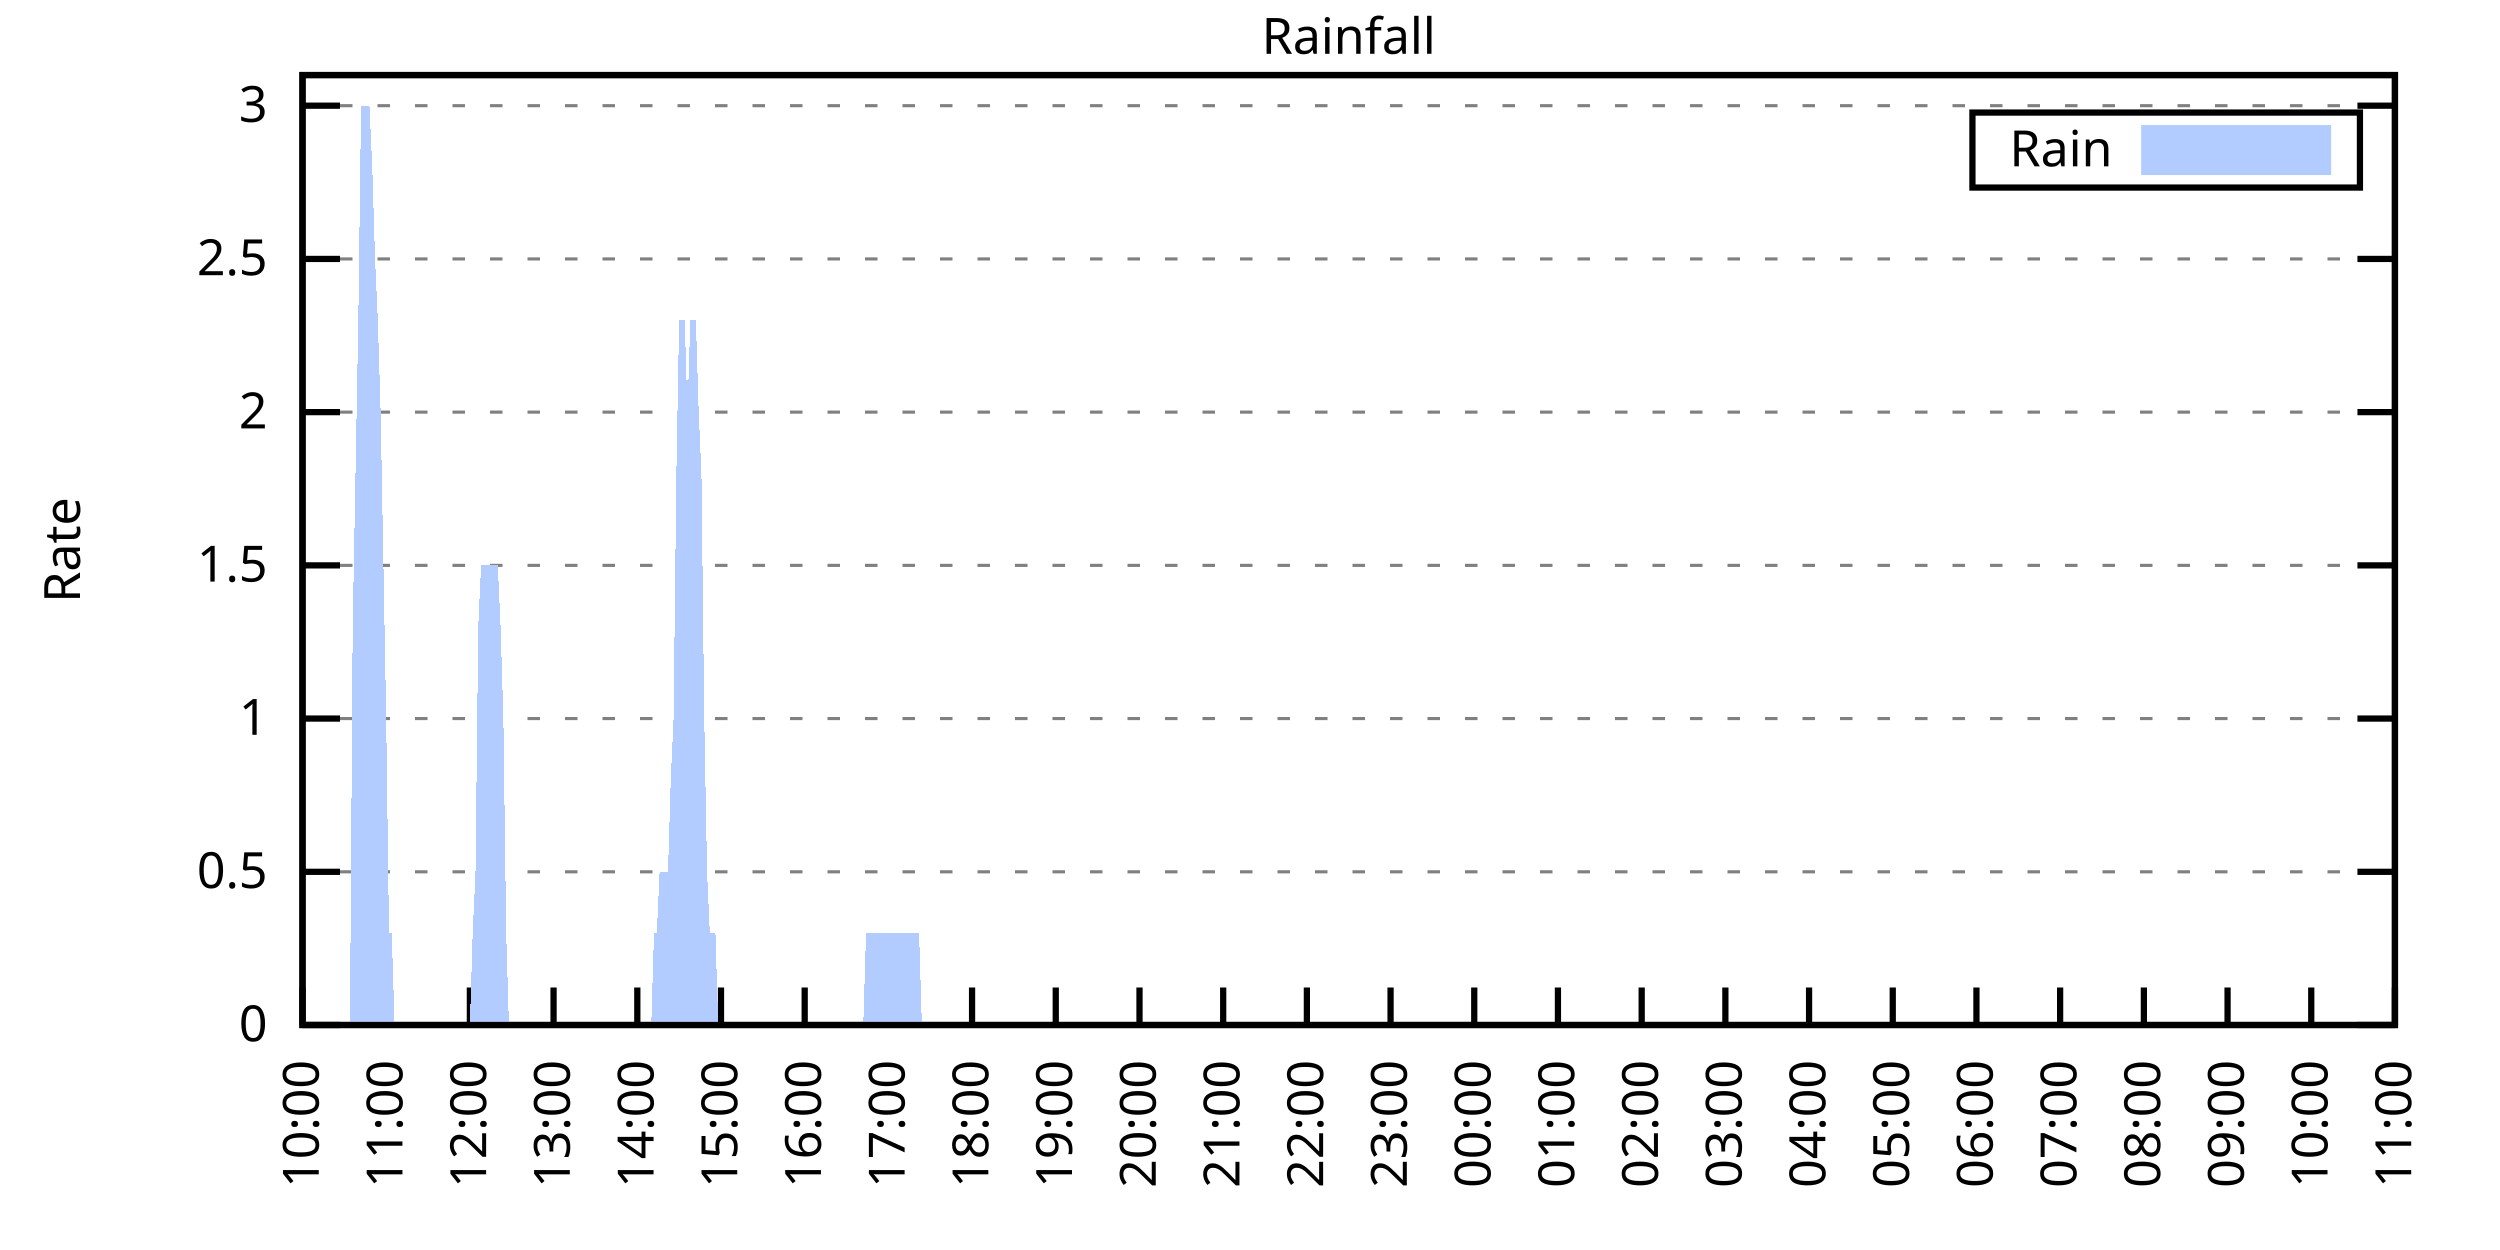
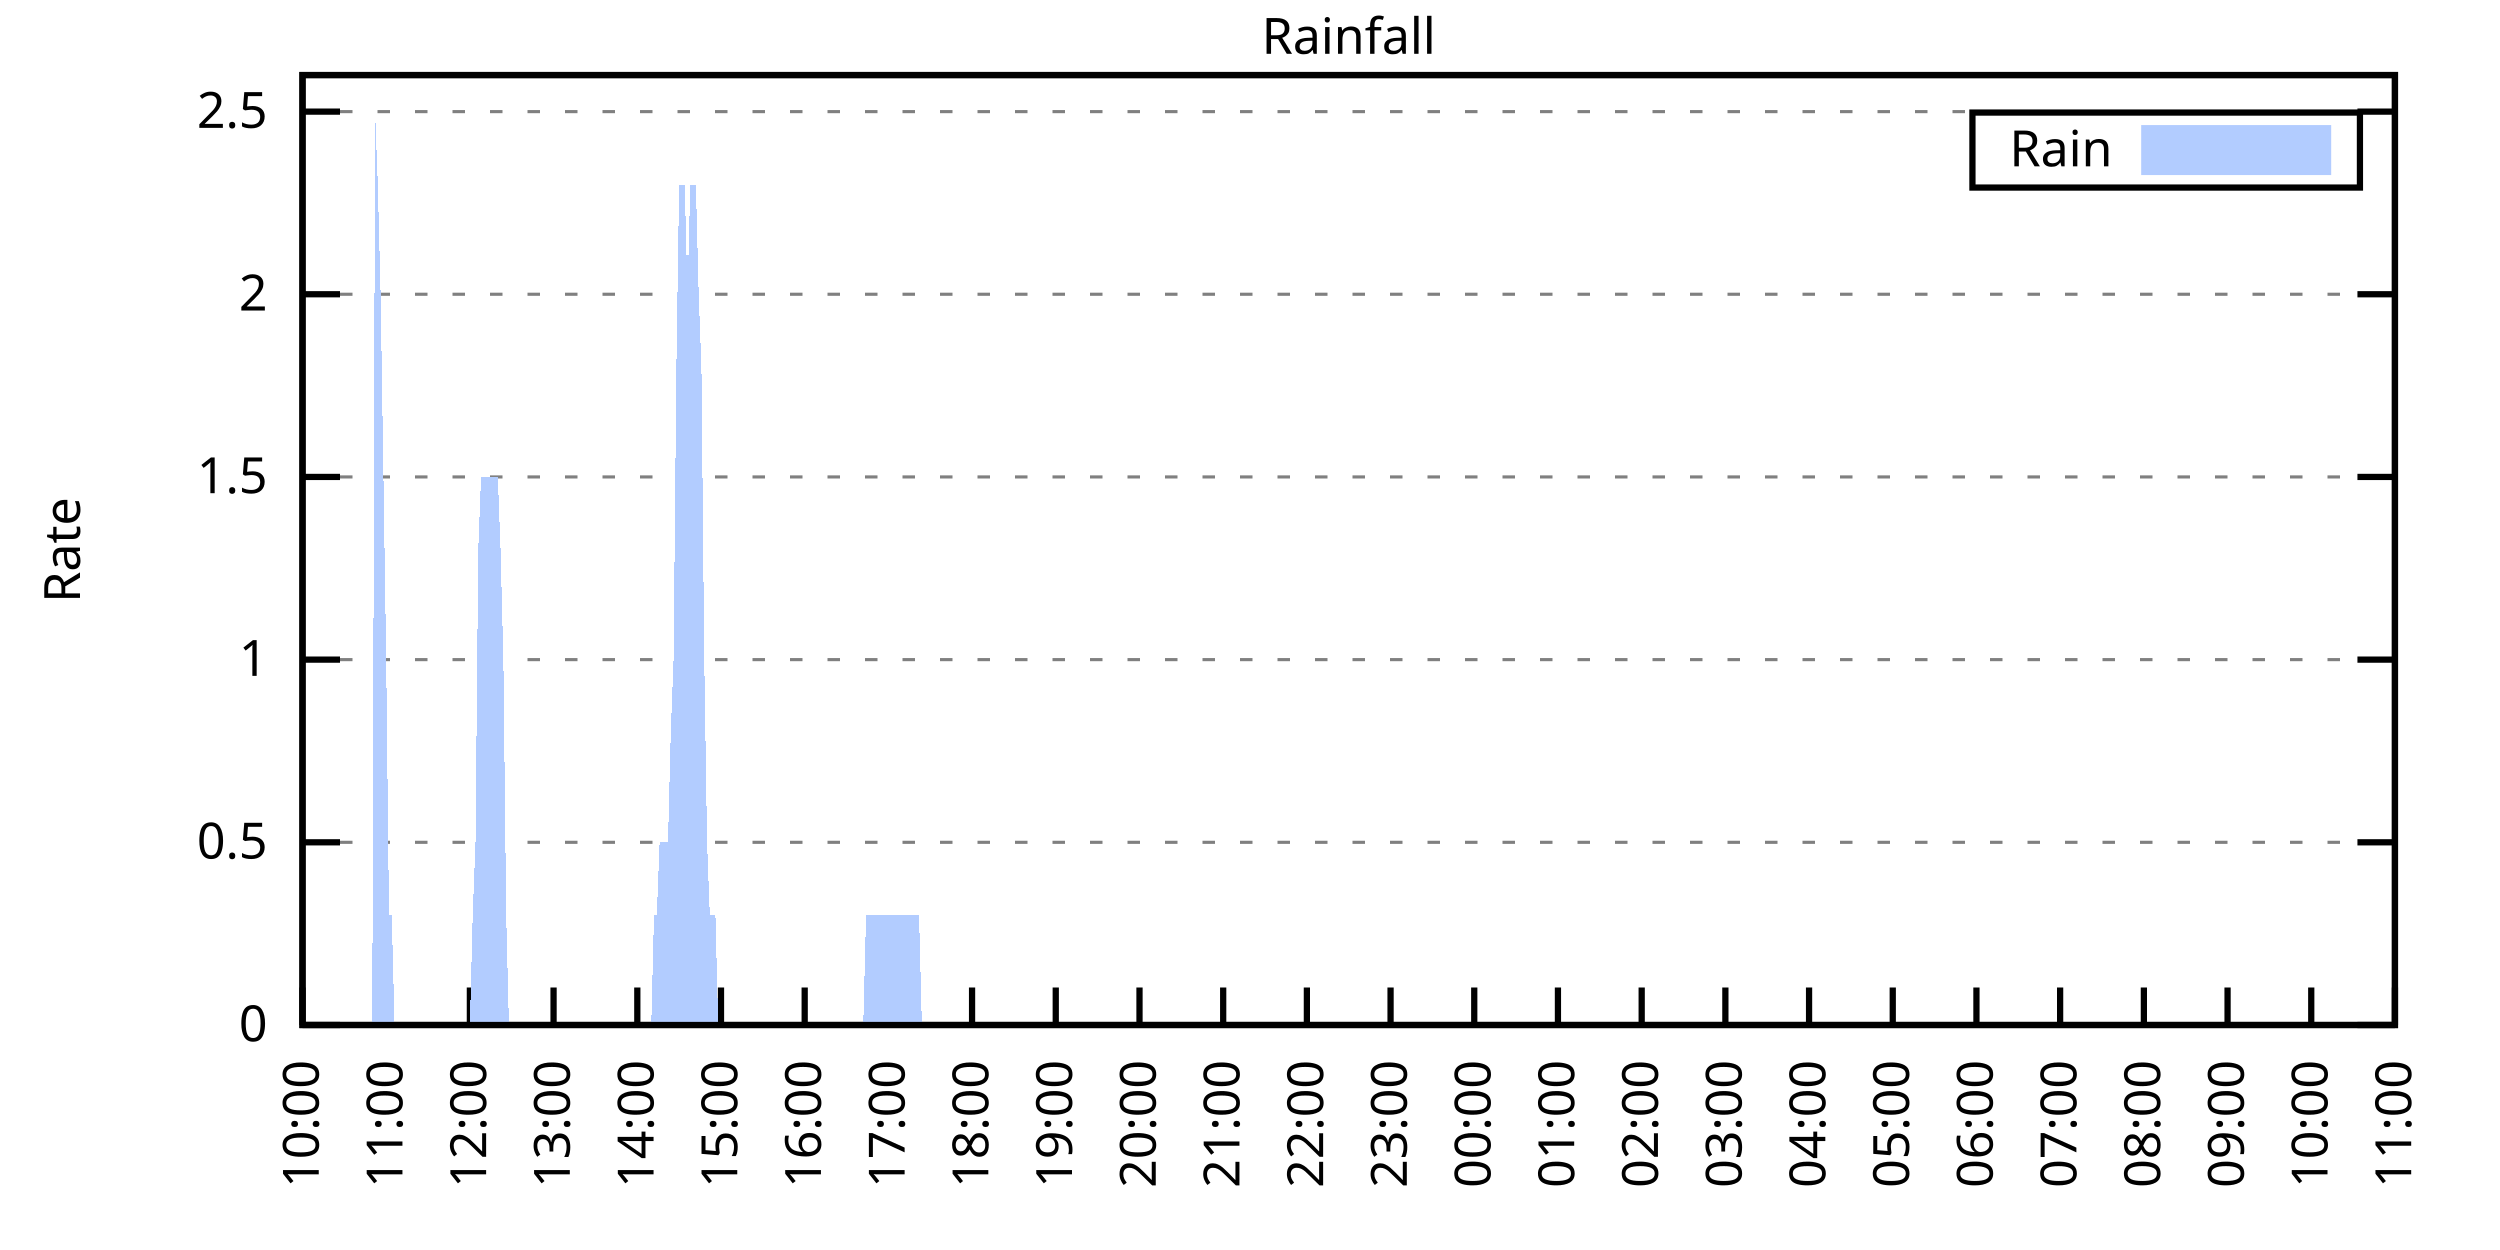
<svg xmlns="http://www.w3.org/2000/svg" xmlns:xlink="http://www.w3.org/1999/xlink" width="400" height="200" viewBox="0 0 400 200">
  <g id="gnuplot_canvas">
    <rect x="0" y="0" width="400" height="200" fill="none" />
    <defs>
      <circle id="gpDot" r="0.5" stroke-width="0.5" stroke="currentColor" />
      <path id="gpPt0" stroke-width="0.333" stroke="currentColor" d="M-1,0 h2 M0,-1 v2" />
      <path id="gpPt1" stroke-width="0.333" stroke="currentColor" d="M-1,-1 L1,1 M1,-1 L-1,1" />
      <path id="gpPt2" stroke-width="0.333" stroke="currentColor" d="M-1,0 L1,0 M0,-1 L0,1 M-1,-1 L1,1 M-1,1 L1,-1" />
      <rect id="gpPt3" stroke-width="0.333" stroke="currentColor" x="-1" y="-1" width="2" height="2" />
      <rect id="gpPt4" stroke-width="0.333" stroke="currentColor" fill="currentColor" x="-1" y="-1" width="2" height="2" />
      <circle id="gpPt5" stroke-width="0.333" stroke="currentColor" cx="0" cy="0" r="1" />
      <use xlink:href="#gpPt5" id="gpPt6" fill="currentColor" stroke="none" />
      <path id="gpPt7" stroke-width="0.333" stroke="currentColor" d="M0,-1.33 L-1.33,0.67 L1.33,0.67 z" />
      <use xlink:href="#gpPt7" id="gpPt8" fill="currentColor" stroke="none" />
      <use xlink:href="#gpPt7" id="gpPt9" stroke="currentColor" transform="rotate(180)" />
      <use xlink:href="#gpPt9" id="gpPt10" fill="currentColor" stroke="none" />
      <use xlink:href="#gpPt3" id="gpPt11" stroke="currentColor" transform="rotate(45)" />
      <use xlink:href="#gpPt11" id="gpPt12" fill="currentColor" stroke="none" />
      <path id="gpPt13" stroke-width="0.333" stroke="currentColor" d="M0,1.330 L1.265,0.411 L0.782,-1.067 L-0.782,-1.076 L-1.265,0.411 z" />
      <use xlink:href="#gpPt13" id="gpPt14" fill="currentColor" stroke="none" />
      <filter id="textbox" filterUnits="objectBoundingBox" x="0" y="0" height="1" width="1">
        <feFlood flood-color="white" flood-opacity="1" result="bgnd" />
        <feComposite in="SourceGraphic" in2="bgnd" operator="atop" />
      </filter>
      <filter id="greybox" filterUnits="objectBoundingBox" x="0" y="0" height="1" width="1">
        <feFlood flood-color="lightgrey" flood-opacity="1" result="grey" />
        <feComposite in="SourceGraphic" in2="grey" operator="atop" />
      </filter>
    </defs>
    <g fill="none" color="white" stroke="currentColor" stroke-width="1.00" stroke-linecap="butt" stroke-linejoin="miter">
</g>
    <g fill="none" color="black" stroke="currentColor" stroke-width="1.00" stroke-linecap="butt" stroke-linejoin="miter">
      <g stroke="none" shape-rendering="crispEdges">
        <polygon fill="rgb(255, 255, 255)" points="48.40,164.00 383.18,164.00 383.18,12.02 48.40,12.02 " />
      </g>
    </g>
    <g fill="none" color="black" stroke="currentColor" stroke-width="1.00" stroke-linecap="butt" stroke-linejoin="miter">
</g>
    <g fill="none" color="black" stroke="black" stroke-width="0.50" stroke-linecap="butt" stroke-linejoin="miter">
</g>
    <g fill="none" color="gray" stroke="currentColor" stroke-width="0.50" stroke-linecap="butt" stroke-linejoin="miter">
      <path stroke="gray" stroke-dasharray="2,4" class="gridline" d="M48.40,164.00 L383.19,164.00  " />
    </g>
    <g fill="none" color="gray" stroke="gray" stroke-width="1.00" stroke-linecap="butt" stroke-linejoin="miter">
</g>
    <g fill="none" color="black" stroke="currentColor" stroke-width="1.00" stroke-linecap="butt" stroke-linejoin="miter">
      <path stroke="black" d="M48.40,164.00 L54.40,164.00 M383.19,164.00 L377.19,164.00  " />
      <g transform="translate(42.80,166.60)" stroke="none" fill="black" font-family="Sans" font-size="8.00" text-anchor="end">
        <text>
          <tspan font-family="Sans"> 0</tspan>
        </text>
      </g>
    </g>
    <g fill="none" color="black" stroke="currentColor" stroke-width="1.00" stroke-linecap="butt" stroke-linejoin="miter">
</g>
    <g fill="none" color="black" stroke="black" stroke-width="0.50" stroke-linecap="butt" stroke-linejoin="miter">
</g>
    <g fill="none" color="gray" stroke="currentColor" stroke-width="0.50" stroke-linecap="butt" stroke-linejoin="miter">
-       <path stroke="gray" stroke-dasharray="2,4" class="gridline" d="M48.40,139.49 L383.19,139.49  " />
-     </g>
-     <g fill="none" color="gray" stroke="gray" stroke-width="1.00" stroke-linecap="butt" stroke-linejoin="miter">
- </g>
-     <g fill="none" color="black" stroke="currentColor" stroke-width="1.00" stroke-linecap="butt" stroke-linejoin="miter">
-       <path stroke="black" d="M48.40,139.49 L54.40,139.49 M383.19,139.49 L377.19,139.49  " />
-       <g transform="translate(42.80,142.09)" stroke="none" fill="black" font-family="Sans" font-size="8.00" text-anchor="end">
+       <path stroke="gray" stroke-dasharray="2,4" class="gridline" d="M48.40,134.77 L383.19,134.77  " />
+     </g>
+     <g fill="none" color="gray" stroke="gray" stroke-width="1.00" stroke-linecap="butt" stroke-linejoin="miter">
+ </g>
+     <g fill="none" color="black" stroke="currentColor" stroke-width="1.00" stroke-linecap="butt" stroke-linejoin="miter">
+       <path stroke="black" d="M48.40,134.77 L54.40,134.77 M383.19,134.77 L377.19,134.77  " />
+       <g transform="translate(42.80,137.37)" stroke="none" fill="black" font-family="Sans" font-size="8.00" text-anchor="end">
        <text>
          <tspan font-family="Sans"> 0.5</tspan>
        </text>
      </g>
    </g>
    <g fill="none" color="black" stroke="currentColor" stroke-width="1.00" stroke-linecap="butt" stroke-linejoin="miter">
</g>
    <g fill="none" color="black" stroke="black" stroke-width="0.50" stroke-linecap="butt" stroke-linejoin="miter">
</g>
    <g fill="none" color="gray" stroke="currentColor" stroke-width="0.50" stroke-linecap="butt" stroke-linejoin="miter">
-       <path stroke="gray" stroke-dasharray="2,4" class="gridline" d="M48.40,114.97 L383.19,114.97  " />
-     </g>
-     <g fill="none" color="gray" stroke="gray" stroke-width="1.00" stroke-linecap="butt" stroke-linejoin="miter">
- </g>
-     <g fill="none" color="black" stroke="currentColor" stroke-width="1.00" stroke-linecap="butt" stroke-linejoin="miter">
-       <path stroke="black" d="M48.40,114.97 L54.40,114.97 M383.19,114.97 L377.19,114.97  " />
-       <g transform="translate(42.80,117.57)" stroke="none" fill="black" font-family="Sans" font-size="8.00" text-anchor="end">
+       <path stroke="gray" stroke-dasharray="2,4" class="gridline" d="M48.40,105.54 L383.19,105.54  " />
+     </g>
+     <g fill="none" color="gray" stroke="gray" stroke-width="1.00" stroke-linecap="butt" stroke-linejoin="miter">
+ </g>
+     <g fill="none" color="black" stroke="currentColor" stroke-width="1.00" stroke-linecap="butt" stroke-linejoin="miter">
+       <path stroke="black" d="M48.40,105.54 L54.40,105.54 M383.19,105.54 L377.19,105.54  " />
+       <g transform="translate(42.80,108.14)" stroke="none" fill="black" font-family="Sans" font-size="8.00" text-anchor="end">
        <text>
          <tspan font-family="Sans"> 1</tspan>
        </text>
      </g>
    </g>
    <g fill="none" color="black" stroke="currentColor" stroke-width="1.00" stroke-linecap="butt" stroke-linejoin="miter">
</g>
    <g fill="none" color="black" stroke="black" stroke-width="0.50" stroke-linecap="butt" stroke-linejoin="miter">
</g>
    <g fill="none" color="gray" stroke="currentColor" stroke-width="0.50" stroke-linecap="butt" stroke-linejoin="miter">
-       <path stroke="gray" stroke-dasharray="2,4" class="gridline" d="M48.40,90.46 L383.19,90.46  " />
-     </g>
-     <g fill="none" color="gray" stroke="gray" stroke-width="1.00" stroke-linecap="butt" stroke-linejoin="miter">
- </g>
-     <g fill="none" color="black" stroke="currentColor" stroke-width="1.00" stroke-linecap="butt" stroke-linejoin="miter">
-       <path stroke="black" d="M48.40,90.46 L54.40,90.46 M383.19,90.46 L377.19,90.46  " />
-       <g transform="translate(42.80,93.06)" stroke="none" fill="black" font-family="Sans" font-size="8.00" text-anchor="end">
+       <path stroke="gray" stroke-dasharray="2,4" class="gridline" d="M48.40,76.31 L383.19,76.31  " />
+     </g>
+     <g fill="none" color="gray" stroke="gray" stroke-width="1.00" stroke-linecap="butt" stroke-linejoin="miter">
+ </g>
+     <g fill="none" color="black" stroke="currentColor" stroke-width="1.00" stroke-linecap="butt" stroke-linejoin="miter">
+       <path stroke="black" d="M48.40,76.31 L54.40,76.31 M383.19,76.31 L377.19,76.31  " />
+       <g transform="translate(42.80,78.91)" stroke="none" fill="black" font-family="Sans" font-size="8.00" text-anchor="end">
        <text>
          <tspan font-family="Sans"> 1.5</tspan>
        </text>
      </g>
    </g>
    <g fill="none" color="black" stroke="currentColor" stroke-width="1.00" stroke-linecap="butt" stroke-linejoin="miter">
</g>
    <g fill="none" color="black" stroke="black" stroke-width="0.50" stroke-linecap="butt" stroke-linejoin="miter">
</g>
    <g fill="none" color="gray" stroke="currentColor" stroke-width="0.50" stroke-linecap="butt" stroke-linejoin="miter">
-       <path stroke="gray" stroke-dasharray="2,4" class="gridline" d="M48.40,65.94 L383.19,65.94  " />
-     </g>
-     <g fill="none" color="gray" stroke="gray" stroke-width="1.00" stroke-linecap="butt" stroke-linejoin="miter">
- </g>
-     <g fill="none" color="black" stroke="currentColor" stroke-width="1.00" stroke-linecap="butt" stroke-linejoin="miter">
-       <path stroke="black" d="M48.40,65.94 L54.40,65.94 M383.19,65.94 L377.19,65.94  " />
-       <g transform="translate(42.80,68.54)" stroke="none" fill="black" font-family="Sans" font-size="8.00" text-anchor="end">
+       <path stroke="gray" stroke-dasharray="2,4" class="gridline" d="M48.40,47.08 L383.19,47.08  " />
+     </g>
+     <g fill="none" color="gray" stroke="gray" stroke-width="1.00" stroke-linecap="butt" stroke-linejoin="miter">
+ </g>
+     <g fill="none" color="black" stroke="currentColor" stroke-width="1.00" stroke-linecap="butt" stroke-linejoin="miter">
+       <path stroke="black" d="M48.40,47.08 L54.40,47.08 M383.19,47.08 L377.19,47.08  " />
+       <g transform="translate(42.80,49.68)" stroke="none" fill="black" font-family="Sans" font-size="8.00" text-anchor="end">
        <text>
          <tspan font-family="Sans"> 2</tspan>
        </text>
      </g>
    </g>
    <g fill="none" color="black" stroke="currentColor" stroke-width="1.00" stroke-linecap="butt" stroke-linejoin="miter">
</g>
    <g fill="none" color="black" stroke="black" stroke-width="0.50" stroke-linecap="butt" stroke-linejoin="miter">
</g>
    <g fill="none" color="gray" stroke="currentColor" stroke-width="0.50" stroke-linecap="butt" stroke-linejoin="miter">
-       <path stroke="gray" stroke-dasharray="2,4" class="gridline" d="M48.40,41.43 L383.19,41.43  " />
-     </g>
-     <g fill="none" color="gray" stroke="gray" stroke-width="1.00" stroke-linecap="butt" stroke-linejoin="miter">
- </g>
-     <g fill="none" color="black" stroke="currentColor" stroke-width="1.00" stroke-linecap="butt" stroke-linejoin="miter">
-       <path stroke="black" d="M48.40,41.43 L54.40,41.43 M383.19,41.43 L377.19,41.43  " />
-       <g transform="translate(42.80,44.03)" stroke="none" fill="black" font-family="Sans" font-size="8.00" text-anchor="end">
+       <path stroke="gray" stroke-dasharray="2,4" class="gridline" d="M48.40,17.86 L383.19,17.86  " />
+     </g>
+     <g fill="none" color="gray" stroke="gray" stroke-width="1.00" stroke-linecap="butt" stroke-linejoin="miter">
+ </g>
+     <g fill="none" color="black" stroke="currentColor" stroke-width="1.00" stroke-linecap="butt" stroke-linejoin="miter">
+       <path stroke="black" d="M48.40,17.86 L54.40,17.86 M383.19,17.86 L377.19,17.86  " />
+       <g transform="translate(42.80,20.46)" stroke="none" fill="black" font-family="Sans" font-size="8.00" text-anchor="end">
        <text>
          <tspan font-family="Sans"> 2.5</tspan>
-         </text>
-       </g>
-     </g>
-     <g fill="none" color="black" stroke="currentColor" stroke-width="1.00" stroke-linecap="butt" stroke-linejoin="miter">
- </g>
-     <g fill="none" color="black" stroke="black" stroke-width="0.50" stroke-linecap="butt" stroke-linejoin="miter">
- </g>
-     <g fill="none" color="gray" stroke="currentColor" stroke-width="0.50" stroke-linecap="butt" stroke-linejoin="miter">
-       <path stroke="gray" stroke-dasharray="2,4" class="gridline" d="M48.40,16.91 L383.19,16.91  " />
-     </g>
-     <g fill="none" color="gray" stroke="gray" stroke-width="1.00" stroke-linecap="butt" stroke-linejoin="miter">
- </g>
-     <g fill="none" color="black" stroke="currentColor" stroke-width="1.00" stroke-linecap="butt" stroke-linejoin="miter">
-       <path stroke="black" d="M48.40,16.91 L54.40,16.91 M383.19,16.91 L377.19,16.91  " />
-       <g transform="translate(42.80,19.51)" stroke="none" fill="black" font-family="Sans" font-size="8.00" text-anchor="end">
-         <text>
-           <tspan font-family="Sans"> 3</tspan>
        </text>
      </g>
    </g>
    <g fill="none" color="black" stroke="currentColor" stroke-width="1.00" stroke-linecap="butt" stroke-linejoin="miter">
      <path stroke="black" d="M48.40,164.00 L48.40,158.00  " />
      <g transform="translate(51.00,169.60) rotate(270.00)" stroke="none" fill="black" font-family="Sans" font-size="8.00" text-anchor="end">
        <text>
          <tspan font-family="Sans">10:00</tspan>
        </text>
      </g>
    </g>
    <g fill="none" color="black" stroke="currentColor" stroke-width="1.00" stroke-linecap="butt" stroke-linejoin="miter">
      <path stroke="black" d="M61.79,164.00 L61.79,158.00  " />
      <g transform="translate(64.39,169.60) rotate(270.00)" stroke="none" fill="black" font-family="Sans" font-size="8.00" text-anchor="end">
        <text>
          <tspan font-family="Sans">11:00</tspan>
        </text>
      </g>
    </g>
    <g fill="none" color="black" stroke="currentColor" stroke-width="1.00" stroke-linecap="butt" stroke-linejoin="miter">
      <path stroke="black" d="M75.18,164.00 L75.18,158.00  " />
      <g transform="translate(77.78,169.60) rotate(270.00)" stroke="none" fill="black" font-family="Sans" font-size="8.00" text-anchor="end">
        <text>
          <tspan font-family="Sans">12:00</tspan>
        </text>
      </g>
    </g>
    <g fill="none" color="black" stroke="currentColor" stroke-width="1.00" stroke-linecap="butt" stroke-linejoin="miter">
      <path stroke="black" d="M88.57,164.00 L88.57,158.00  " />
      <g transform="translate(91.17,169.60) rotate(270.00)" stroke="none" fill="black" font-family="Sans" font-size="8.00" text-anchor="end">
        <text>
          <tspan font-family="Sans">13:00</tspan>
        </text>
      </g>
    </g>
    <g fill="none" color="black" stroke="currentColor" stroke-width="1.00" stroke-linecap="butt" stroke-linejoin="miter">
      <path stroke="black" d="M101.97,164.00 L101.97,158.00  " />
      <g transform="translate(104.57,169.60) rotate(270.00)" stroke="none" fill="black" font-family="Sans" font-size="8.00" text-anchor="end">
        <text>
          <tspan font-family="Sans">14:00</tspan>
        </text>
      </g>
    </g>
    <g fill="none" color="black" stroke="currentColor" stroke-width="1.00" stroke-linecap="butt" stroke-linejoin="miter">
      <path stroke="black" d="M115.36,164.00 L115.36,158.00  " />
      <g transform="translate(117.96,169.60) rotate(270.00)" stroke="none" fill="black" font-family="Sans" font-size="8.00" text-anchor="end">
        <text>
          <tspan font-family="Sans">15:00</tspan>
        </text>
      </g>
    </g>
    <g fill="none" color="black" stroke="currentColor" stroke-width="1.00" stroke-linecap="butt" stroke-linejoin="miter">
      <path stroke="black" d="M128.75,164.00 L128.75,158.00  " />
      <g transform="translate(131.35,169.60) rotate(270.00)" stroke="none" fill="black" font-family="Sans" font-size="8.00" text-anchor="end">
        <text>
          <tspan font-family="Sans">16:00</tspan>
        </text>
      </g>
    </g>
    <g fill="none" color="black" stroke="currentColor" stroke-width="1.00" stroke-linecap="butt" stroke-linejoin="miter">
      <path stroke="black" d="M142.14,164.00 L142.14,158.00  " />
      <g transform="translate(144.74,169.60) rotate(270.00)" stroke="none" fill="black" font-family="Sans" font-size="8.00" text-anchor="end">
        <text>
          <tspan font-family="Sans">17:00</tspan>
        </text>
      </g>
    </g>
    <g fill="none" color="black" stroke="currentColor" stroke-width="1.00" stroke-linecap="butt" stroke-linejoin="miter">
      <path stroke="black" d="M155.53,164.00 L155.53,158.00  " />
      <g transform="translate(158.13,169.60) rotate(270.00)" stroke="none" fill="black" font-family="Sans" font-size="8.00" text-anchor="end">
        <text>
          <tspan font-family="Sans">18:00</tspan>
        </text>
      </g>
    </g>
    <g fill="none" color="black" stroke="currentColor" stroke-width="1.00" stroke-linecap="butt" stroke-linejoin="miter">
      <path stroke="black" d="M168.92,164.00 L168.92,158.00  " />
      <g transform="translate(171.52,169.60) rotate(270.00)" stroke="none" fill="black" font-family="Sans" font-size="8.00" text-anchor="end">
        <text>
          <tspan font-family="Sans">19:00</tspan>
        </text>
      </g>
    </g>
    <g fill="none" color="black" stroke="currentColor" stroke-width="1.00" stroke-linecap="butt" stroke-linejoin="miter">
      <path stroke="black" d="M182.32,164.00 L182.32,158.00  " />
      <g transform="translate(184.92,169.60) rotate(270.00)" stroke="none" fill="black" font-family="Sans" font-size="8.00" text-anchor="end">
        <text>
          <tspan font-family="Sans">20:00</tspan>
        </text>
      </g>
    </g>
    <g fill="none" color="black" stroke="currentColor" stroke-width="1.00" stroke-linecap="butt" stroke-linejoin="miter">
      <path stroke="black" d="M195.71,164.00 L195.71,158.00  " />
      <g transform="translate(198.31,169.60) rotate(270.00)" stroke="none" fill="black" font-family="Sans" font-size="8.00" text-anchor="end">
        <text>
          <tspan font-family="Sans">21:00</tspan>
        </text>
      </g>
    </g>
    <g fill="none" color="black" stroke="currentColor" stroke-width="1.00" stroke-linecap="butt" stroke-linejoin="miter">
      <path stroke="black" d="M209.10,164.00 L209.10,158.00  " />
      <g transform="translate(211.70,169.60) rotate(270.00)" stroke="none" fill="black" font-family="Sans" font-size="8.00" text-anchor="end">
        <text>
          <tspan font-family="Sans">22:00</tspan>
        </text>
      </g>
    </g>
    <g fill="none" color="black" stroke="currentColor" stroke-width="1.00" stroke-linecap="butt" stroke-linejoin="miter">
      <path stroke="black" d="M222.49,164.00 L222.49,158.00  " />
      <g transform="translate(225.09,169.60) rotate(270.00)" stroke="none" fill="black" font-family="Sans" font-size="8.00" text-anchor="end">
        <text>
          <tspan font-family="Sans">23:00</tspan>
        </text>
      </g>
    </g>
    <g fill="none" color="black" stroke="currentColor" stroke-width="1.00" stroke-linecap="butt" stroke-linejoin="miter">
      <path stroke="black" d="M235.88,164.00 L235.88,158.00  " />
      <g transform="translate(238.48,169.60) rotate(270.00)" stroke="none" fill="black" font-family="Sans" font-size="8.00" text-anchor="end">
        <text>
          <tspan font-family="Sans">00:00</tspan>
        </text>
      </g>
    </g>
    <g fill="none" color="black" stroke="currentColor" stroke-width="1.00" stroke-linecap="butt" stroke-linejoin="miter">
      <path stroke="black" d="M249.27,164.00 L249.27,158.00  " />
      <g transform="translate(251.87,169.60) rotate(270.00)" stroke="none" fill="black" font-family="Sans" font-size="8.00" text-anchor="end">
        <text>
          <tspan font-family="Sans">01:00</tspan>
        </text>
      </g>
    </g>
    <g fill="none" color="black" stroke="currentColor" stroke-width="1.00" stroke-linecap="butt" stroke-linejoin="miter">
      <path stroke="black" d="M262.67,164.00 L262.67,158.00  " />
      <g transform="translate(265.27,169.60) rotate(270.00)" stroke="none" fill="black" font-family="Sans" font-size="8.00" text-anchor="end">
        <text>
          <tspan font-family="Sans">02:00</tspan>
        </text>
      </g>
    </g>
    <g fill="none" color="black" stroke="currentColor" stroke-width="1.00" stroke-linecap="butt" stroke-linejoin="miter">
      <path stroke="black" d="M276.06,164.00 L276.06,158.00  " />
      <g transform="translate(278.66,169.60) rotate(270.00)" stroke="none" fill="black" font-family="Sans" font-size="8.00" text-anchor="end">
        <text>
          <tspan font-family="Sans">03:00</tspan>
        </text>
      </g>
    </g>
    <g fill="none" color="black" stroke="currentColor" stroke-width="1.00" stroke-linecap="butt" stroke-linejoin="miter">
      <path stroke="black" d="M289.45,164.00 L289.45,158.00  " />
      <g transform="translate(292.05,169.60) rotate(270.00)" stroke="none" fill="black" font-family="Sans" font-size="8.00" text-anchor="end">
        <text>
          <tspan font-family="Sans">04:00</tspan>
        </text>
      </g>
    </g>
    <g fill="none" color="black" stroke="currentColor" stroke-width="1.00" stroke-linecap="butt" stroke-linejoin="miter">
      <path stroke="black" d="M302.84,164.00 L302.84,158.00  " />
      <g transform="translate(305.44,169.60) rotate(270.00)" stroke="none" fill="black" font-family="Sans" font-size="8.00" text-anchor="end">
        <text>
          <tspan font-family="Sans">05:00</tspan>
        </text>
      </g>
    </g>
    <g fill="none" color="black" stroke="currentColor" stroke-width="1.00" stroke-linecap="butt" stroke-linejoin="miter">
      <path stroke="black" d="M316.23,164.00 L316.23,158.00  " />
      <g transform="translate(318.83,169.60) rotate(270.00)" stroke="none" fill="black" font-family="Sans" font-size="8.00" text-anchor="end">
        <text>
          <tspan font-family="Sans">06:00</tspan>
        </text>
      </g>
    </g>
    <g fill="none" color="black" stroke="currentColor" stroke-width="1.00" stroke-linecap="butt" stroke-linejoin="miter">
      <path stroke="black" d="M329.62,164.00 L329.62,158.00  " />
      <g transform="translate(332.22,169.60) rotate(270.00)" stroke="none" fill="black" font-family="Sans" font-size="8.00" text-anchor="end">
        <text>
          <tspan font-family="Sans">07:00</tspan>
        </text>
      </g>
    </g>
    <g fill="none" color="black" stroke="currentColor" stroke-width="1.00" stroke-linecap="butt" stroke-linejoin="miter">
      <path stroke="black" d="M343.02,164.00 L343.02,158.00  " />
      <g transform="translate(345.62,169.60) rotate(270.00)" stroke="none" fill="black" font-family="Sans" font-size="8.00" text-anchor="end">
        <text>
          <tspan font-family="Sans">08:00</tspan>
        </text>
      </g>
    </g>
    <g fill="none" color="black" stroke="currentColor" stroke-width="1.00" stroke-linecap="butt" stroke-linejoin="miter">
      <path stroke="black" d="M356.41,164.00 L356.41,158.00  " />
      <g transform="translate(359.01,169.60) rotate(270.00)" stroke="none" fill="black" font-family="Sans" font-size="8.00" text-anchor="end">
        <text>
          <tspan font-family="Sans">09:00</tspan>
        </text>
      </g>
    </g>
    <g fill="none" color="black" stroke="currentColor" stroke-width="1.00" stroke-linecap="butt" stroke-linejoin="miter">
      <path stroke="black" d="M369.80,164.00 L369.80,158.00  " />
      <g transform="translate(372.40,169.60) rotate(270.00)" stroke="none" fill="black" font-family="Sans" font-size="8.00" text-anchor="end">
        <text>
          <tspan font-family="Sans">10:00</tspan>
        </text>
      </g>
    </g>
    <g fill="none" color="black" stroke="currentColor" stroke-width="1.00" stroke-linecap="butt" stroke-linejoin="miter">
      <path stroke="black" d="M383.19,164.00 L383.19,158.00  " />
      <g transform="translate(385.79,169.60) rotate(270.00)" stroke="none" fill="black" font-family="Sans" font-size="8.00" text-anchor="end">
        <text>
          <tspan font-family="Sans">11:00</tspan>
        </text>
      </g>
    </g>
    <g fill="none" color="black" stroke="currentColor" stroke-width="1.00" stroke-linecap="butt" stroke-linejoin="miter">
</g>
    <g fill="none" color="black" stroke="currentColor" stroke-width="1.00" stroke-linecap="butt" stroke-linejoin="miter">
      <path stroke="black" d="M48.40,12.01 L48.40,164.00 L383.19,164.00 L383.19,12.01 L48.40,12.01 Z  " />
    </g>
    <g fill="none" color="black" stroke="currentColor" stroke-width="1.00" stroke-linecap="butt" stroke-linejoin="miter">
</g>
    <g fill="none" color="black" stroke="currentColor" stroke-width="1.00" stroke-linecap="butt" stroke-linejoin="miter">
      <path stroke="black" d="M315.59,30.01 L315.59,18.01 L377.59,18.01 L377.59,30.01 L315.59,30.01 Z  " />
    </g>
    <g id="Rainfall_plot_1">
      <g fill="none" color="white" stroke="black" stroke-width="2.00" stroke-linecap="butt" stroke-linejoin="miter">
</g>
      <g fill="none" color="black" stroke="currentColor" stroke-width="2.00" stroke-linecap="butt" stroke-linejoin="miter">
        <g transform="translate(337.99,26.61)" stroke="none" fill="black" font-family="Sans" font-size="8.00" text-anchor="end">
          <text>
            <tspan font-family="Sans">Rain</tspan>
          </text>
        </g>
      </g>
      <g fill="none" color="black" stroke="currentColor" stroke-width="2.00" stroke-linecap="butt" stroke-linejoin="miter">
        <g stroke="none" shape-rendering="crispEdges">
          <polygon fill="rgb(178, 204, 255)" points="343.59,27.01 371.99,27.01 371.99,21.01 343.59,21.01 " />
        </g>
        <path stroke="rgb(178, 204, 255)" d="M343.59,27.01 L371.99,27.01 L371.99,21.01 L343.59,21.01 L343.59,27.01 Z  " />
      </g>
      <g fill="none" color="black" stroke="currentColor" stroke-width="2.00" stroke-linecap="butt" stroke-linejoin="miter">
        <g stroke="none" shape-rendering="crispEdges">
-           <polygon fill="rgb(178, 204, 255)" points="51.97,164.00 52.42,164.00 52.86,164.00 53.31,164.00 53.76,164.00 54.20,164.00 54.65,164.00 55.10,164.00 55.54,164.00 55.99,164.00 56.43,100.26 56.88,75.75 57.33,51.23 57.77,16.91 58.22,16.91 58.67,16.91 59.11,16.91 59.56,26.72 60.01,41.43 60.45,51.23 60.90,65.94 61.35,90.46 61.79,114.97 62.24,149.29 62.68,149.29 63.13,164.00 63.58,164.00 64.02,164.00 64.47,164.00 64.92,164.00 65.36,164.00 65.81,164.00 66.26,164.00 66.70,164.00 67.15,164.00 67.59,164.00 68.04,164.00 68.49,164.00 68.93,164.00 69.38,164.00 69.83,164.00 70.27,164.00 70.72,164.00 71.17,164.00 71.61,164.00 72.06,164.00 72.50,164.00 72.95,164.00 73.40,164.00 73.84,164.00 74.29,164.00 74.74,164.00 75.18,164.00 75.63,149.29 76.08,139.49 76.52,100.26 76.97,90.46 77.42,90.46 77.86,90.46 78.31,90.46 78.75,90.46 79.20,90.46 79.65,90.46 80.09,100.26 80.54,114.97 80.99,149.29 81.43,164.00 81.88,164.00 82.33,164.00 82.77,164.00 83.22,164.00 83.66,164.00 84.11,164.00 84.56,164.00 85.00,164.00 85.45,164.00 85.90,164.00 86.34,164.00 86.79,164.00 87.24,164.00 87.68,164.00 88.13,164.00 88.57,164.00 89.02,164.00 89.47,164.00 89.91,164.00 90.36,164.00 90.81,164.00 91.25,164.00 91.70,164.00 92.15,164.00 92.59,164.00 93.04,164.00 93.49,164.00 93.93,164.00 94.38,164.00 94.82,164.00 95.27,164.00 95.72,164.00 96.16,164.00 96.61,164.00 97.06,164.00 97.50,164.00 97.95,164.00 98.40,164.00 98.84,164.00 99.29,164.00 99.73,164.00 100.18,164.00 100.63,164.00 101.07,164.00 101.52,164.00 101.97,164.00 102.41,164.00 102.86,164.00 103.31,164.00 103.75,164.00 104.20,164.00 104.64,149.29 105.09,149.29 105.54,139.49 105.98,139.49 106.43,139.49 106.88,139.49 107.32,124.78 107.77,114.97 108.22,75.75 108.66,51.23 109.11,51.23 109.55,51.23 110.00,65.94 110.45,51.23 110.89,51.23 111.34,51.23 111.79,65.94 112.23,75.75 112.68,114.97 113.13,139.49 113.57,149.29 114.02,149.29 114.47,149.29 114.91,164.00 115.36,164.00 115.80,164.00 116.25,164.00 116.70,164.00 117.14,164.00 117.59,164.00 118.04,164.00 118.48,164.00 118.93,164.00 119.38,164.00 119.82,164.00 120.27,164.00 120.71,164.00 121.16,164.00 121.61,164.00 122.05,164.00 122.50,164.00 122.95,164.00 123.39,164.00 123.84,164.00 124.29,164.00 124.73,164.00 125.18,164.00 125.62,164.00 126.07,164.00 126.52,164.00 126.96,164.00 127.41,164.00 127.86,164.00 128.30,164.00 128.75,164.00 129.20,164.00 129.64,164.00 130.09,164.00 130.54,164.00 130.98,164.00 131.43,164.00 131.87,164.00 132.32,164.00 132.77,164.00 133.21,164.00 133.66,164.00 134.11,164.00 134.55,164.00 135.00,164.00 135.45,164.00 135.89,164.00 136.34,164.00 136.78,164.00 137.23,164.00 137.68,164.00 138.12,164.00 138.57,149.29 139.02,149.29 139.46,149.29 139.91,149.29 140.36,149.29 140.80,149.29 141.25,149.29 141.69,149.29 142.14,149.29 142.59,149.29 143.03,149.29 143.48,149.29 143.93,149.29 144.37,149.29 144.82,149.29 145.27,149.29 145.71,149.29 146.16,149.29 146.61,149.29 147.05,149.29 147.50,164.00 147.94,164.00 148.39,164.00 148.84,164.00 149.28,164.00 149.73,164.00 150.18,164.00 150.62,164.00 151.07,164.00 151.52,164.00 151.96,164.00 152.41,164.00 152.85,164.00 153.30,164.00 153.75,164.00 154.19,164.00 154.64,164.00 155.09,164.00 155.53,164.00 155.98,164.00 156.43,164.00 156.87,164.00 157.32,164.00 157.76,164.00 158.21,164.00 158.66,164.00 159.10,164.00 159.55,164.00 160.00,164.00 160.44,164.00 160.89,164.00 161.34,164.00 161.78,164.00 162.23,164.00 162.67,164.00 163.12,164.00 163.57,164.00 164.01,164.00 164.46,164.00 164.91,164.00 165.35,164.00 165.80,164.00 166.25,164.00 166.69,164.00 167.14,164.00 167.59,164.00 168.03,164.00 168.48,164.00 168.92,164.00 169.37,164.00 169.82,164.00 170.26,164.00 170.71,164.00 171.16,164.00 171.60,164.00 172.05,164.00 172.50,164.00 172.94,164.00 173.39,164.00 173.83,164.00 174.28,164.00 174.73,164.00 175.17,164.00 175.62,164.00 176.07,164.00 176.51,164.00 176.96,164.00 177.41,164.00 177.85,164.00 178.30,164.00 178.74,164.00 179.19,164.00 179.64,164.00 180.08,164.00 180.53,164.00 180.98,164.00 181.42,164.00 181.87,164.00 182.32,164.00 182.76,164.00 183.21,164.00 183.66,164.00 184.10,164.00 184.55,164.00 184.99,164.00 185.44,164.00 185.89,164.00 186.33,164.00 186.78,164.00 187.23,164.00 187.67,164.00 188.12,164.00 188.57,164.00 189.01,164.00 189.46,164.00 189.90,164.00 190.35,164.00 190.80,164.00 191.24,164.00 191.69,164.00 192.14,164.00 192.58,164.00 193.03,164.00 193.48,164.00 193.92,164.00 194.37,164.00 194.81,164.00 195.26,164.00 195.71,164.00 196.15,164.00 196.60,164.00 197.05,164.00 197.49,164.00 197.94,164.00 198.39,164.00 198.83,164.00 199.28,164.00 199.73,164.00 200.17,164.00 200.62,164.00 201.06,164.00 201.51,164.00 201.96,164.00 202.40,164.00 202.85,164.00 203.30,164.00 203.74,164.00 204.19,164.00 204.64,164.00 205.08,164.00 205.53,164.00 205.97,164.00 206.42,164.00 206.87,164.00 207.31,164.00 207.76,164.00 208.21,164.00 208.65,164.00 209.10,164.00 209.55,164.00 209.99,164.00 210.44,164.00 210.88,164.00 211.33,164.00 211.78,164.00 212.22,164.00 212.67,164.00 213.12,164.00 213.56,164.00 214.01,164.00 214.46,164.00 214.90,164.00 215.35,164.00 215.80,164.00 216.24,164.00 216.69,164.00 217.13,164.00 217.58,164.00 218.03,164.00 218.47,164.00 218.92,164.00 219.37,164.00 219.81,164.00 220.26,164.00 220.71,164.00 221.15,164.00 221.60,164.00 222.04,164.00 222.49,164.00 222.94,164.00 223.38,164.00 223.83,164.00 224.28,164.00 224.72,164.00 225.17,164.00 225.62,164.00 226.06,164.00 226.51,164.00 226.95,164.00 227.40,164.00 227.85,164.00 228.29,164.00 228.74,164.00 229.19,164.00 229.63,164.00 230.08,164.00 230.53,164.00 230.97,164.00 231.42,164.00 231.86,164.00 232.31,164.00 232.76,164.00 233.20,164.00 233.65,164.00 234.10,164.00 234.54,164.00 234.99,164.00 235.44,164.00 235.88,164.00 236.33,164.00 236.78,164.00 237.22,164.00 237.67,164.00 238.11,164.00 238.56,164.00 239.01,164.00 239.45,164.00 239.90,164.00 240.35,164.00 240.79,164.00 241.24,164.00 241.69,164.00 242.13,164.00 242.58,164.00 243.02,164.00 243.47,164.00 243.92,164.00 244.36,164.00 244.81,164.00 245.26,164.00 245.70,164.00 246.15,164.00 246.60,164.00 247.04,164.00 247.49,164.00 247.93,164.00 248.38,164.00 248.83,164.00 249.27,164.00 249.72,164.00 250.17,164.00 250.61,164.00 251.06,164.00 251.51,164.00 251.95,164.00 252.40,164.00 252.85,164.00 253.29,164.00 253.74,164.00 254.18,164.00 254.63,164.00 255.08,164.00 255.52,164.00 255.97,164.00 256.42,164.00 256.86,164.00 257.31,164.00 257.76,164.00 258.20,164.00 258.65,164.00 259.09,164.00 259.54,164.00 259.99,164.00 260.43,164.00 260.88,164.00 261.33,164.00 261.77,164.00 262.22,164.00 262.67,164.00 263.11,164.00 263.56,164.00 264.00,164.00 264.45,164.00 264.90,164.00 265.34,164.00 265.79,164.00 266.24,164.00 266.68,164.00 267.13,164.00 267.58,164.00 268.02,164.00 268.47,164.00 268.92,164.00 269.36,164.00 269.81,164.00 270.25,164.00 270.70,164.00 271.15,164.00 271.59,164.00 272.04,164.00 272.49,164.00 272.93,164.00 273.38,164.00 273.83,164.00 274.27,164.00 274.72,164.00 275.16,164.00 275.61,164.00 276.06,164.00 276.50,164.00 276.95,164.00 277.40,164.00 277.84,164.00 278.29,164.00 278.74,164.00 279.18,164.00 279.63,164.00 280.07,164.00 280.52,164.00 280.97,164.00 281.41,164.00 281.86,164.00 282.31,164.00 282.75,164.00 283.20,164.00 283.65,164.00 284.09,164.00 284.54,164.00 284.98,164.00 285.43,164.00 285.88,164.00 286.32,164.00 286.77,164.00 287.22,164.00 287.66,164.00 288.11,164.00 288.56,164.00 289.00,164.00 289.45,164.00 289.90,164.00 290.34,164.00 290.79,164.00 291.23,164.00 291.68,164.00 292.13,164.00 292.57,164.00 293.02,164.00 293.47,164.00 293.91,164.00 294.36,164.00 294.81,164.00 295.25,164.00 295.70,164.00 296.14,164.00 296.59,164.00 297.04,164.00 297.48,164.00 297.93,164.00 298.38,164.00 298.82,164.00 299.27,164.00 299.72,164.00 300.16,164.00 300.61,164.00 301.05,164.00 301.50,164.00 301.95,164.00 302.39,164.00 302.84,164.00 303.29,164.00 303.73,164.00 304.18,164.00 304.63,164.00 305.07,164.00 305.52,164.00 305.97,164.00 306.41,164.00 306.86,164.00 307.30,164.00 307.75,164.00 308.20,164.00 308.64,164.00 309.09,164.00 309.54,164.00 309.98,164.00 310.43,164.00 310.88,164.00 311.32,164.00 311.77,164.00 312.21,164.00 312.66,164.00 313.11,164.00 313.55,164.00 314.00,164.00 314.45,164.00 314.89,164.00 315.34,164.00 315.79,164.00 316.23,164.00 316.68,164.00 317.12,164.00 317.57,164.00 318.02,164.00 318.46,164.00 318.91,164.00 319.36,164.00 319.80,164.00 320.25,164.00 320.70,164.00 321.14,164.00 321.59,164.00 322.04,164.00 322.48,164.00 322.93,164.00 323.37,164.00 323.82,164.00 324.27,164.00 324.71,164.00 325.16,164.00 325.61,164.00 326.05,164.00 326.50,164.00 326.95,164.00 327.39,164.00 327.84,164.00 328.28,164.00 328.73,164.00 329.18,164.00 329.62,164.00 330.07,164.00 330.52,164.00 330.96,164.00 331.41,164.00 331.86,164.00 332.30,164.00 332.75,164.00 333.19,164.00 333.64,164.00 334.09,164.00 334.53,164.00 334.98,164.00 335.43,164.00 335.87,164.00 336.32,164.00 336.77,164.00 337.21,164.00 337.66,164.00 338.10,164.00 338.55,164.00 339.00,164.00 339.44,164.00 339.89,164.00 340.34,164.00 340.78,164.00 341.23,164.00 341.68,164.00 342.12,164.00 342.57,164.00 343.02,164.00 343.46,164.00 343.91,164.00 344.35,164.00 344.80,164.00 345.25,164.00 345.69,164.00 346.14,164.00 346.59,164.00 347.03,164.00 347.48,164.00 347.93,164.00 348.37,164.00 348.82,164.00 349.26,164.00 349.71,164.00 350.16,164.00 350.60,164.00 351.05,164.00 351.50,164.00 351.94,164.00 352.39,164.00 352.84,164.00 353.28,164.00 353.73,164.00 354.17,164.00 354.62,164.00 355.07,164.00 355.51,164.00 355.96,164.00 356.41,164.00 356.85,164.00 357.30,164.00 357.75,164.00 358.19,164.00 358.64,164.00 359.09,164.00 359.53,164.00 359.98,164.00 360.42,164.00 360.87,164.00 361.32,164.00 361.76,164.00 362.21,164.00 362.66,164.00 363.10,164.00 363.55,164.00 364.00,164.00 364.44,164.00 364.89,164.00 365.33,164.00 365.78,164.00 366.23,164.00 366.67,164.00 367.12,164.00 367.57,164.00 368.01,164.00 368.46,164.00 368.91,164.00 369.35,164.00 369.80,164.00 370.24,164.00 370.69,164.00 371.14,164.00 371.58,164.00 372.03,164.00 372.48,164.00 372.92,164.00 372.92,164.00 51.97,164.00 " />
+           <polygon fill="rgb(178, 204, 255)" points="55.54,164.00 55.99,164.00 56.43,164.00 56.88,164.00 57.33,164.00 57.77,164.00 58.22,164.00 58.67,164.00 59.11,164.00 59.56,164.00 60.01,17.86 60.45,29.55 60.90,47.08 61.35,76.31 61.79,105.54 62.24,146.46 62.68,146.46 63.13,164.00 63.58,164.00 64.02,164.00 64.47,164.00 64.92,164.00 65.36,164.00 65.81,164.00 66.26,164.00 66.70,164.00 67.15,164.00 67.59,164.00 68.04,164.00 68.49,164.00 68.93,164.00 69.38,164.00 69.83,164.00 70.27,164.00 70.72,164.00 71.17,164.00 71.61,164.00 72.06,164.00 72.50,164.00 72.95,164.00 73.40,164.00 73.84,164.00 74.29,164.00 74.74,164.00 75.18,164.00 75.63,146.46 76.08,134.77 76.52,88.00 76.97,76.31 77.42,76.31 77.86,76.31 78.31,76.31 78.75,76.31 79.20,76.31 79.65,76.31 80.09,88.00 80.54,105.54 80.99,146.46 81.43,164.00 81.88,164.00 82.33,164.00 82.77,164.00 83.22,164.00 83.66,164.00 84.11,164.00 84.56,164.00 85.00,164.00 85.45,164.00 85.90,164.00 86.34,164.00 86.79,164.00 87.24,164.00 87.68,164.00 88.13,164.00 88.57,164.00 89.02,164.00 89.47,164.00 89.91,164.00 90.36,164.00 90.81,164.00 91.25,164.00 91.70,164.00 92.15,164.00 92.59,164.00 93.04,164.00 93.49,164.00 93.93,164.00 94.38,164.00 94.82,164.00 95.27,164.00 95.72,164.00 96.16,164.00 96.61,164.00 97.06,164.00 97.50,164.00 97.95,164.00 98.40,164.00 98.84,164.00 99.29,164.00 99.73,164.00 100.18,164.00 100.63,164.00 101.07,164.00 101.52,164.00 101.97,164.00 102.41,164.00 102.86,164.00 103.31,164.00 103.75,164.00 104.20,164.00 104.64,146.46 105.09,146.46 105.54,134.77 105.98,134.77 106.43,134.77 106.88,134.77 107.32,117.23 107.77,105.54 108.22,58.78 108.66,29.55 109.11,29.55 109.55,29.55 110.00,47.08 110.45,29.55 110.89,29.55 111.34,29.55 111.79,47.08 112.23,58.78 112.68,105.54 113.13,134.77 113.57,146.46 114.02,146.46 114.47,146.46 114.91,164.00 115.36,164.00 115.80,164.00 116.25,164.00 116.70,164.00 117.14,164.00 117.59,164.00 118.04,164.00 118.48,164.00 118.93,164.00 119.38,164.00 119.82,164.00 120.27,164.00 120.71,164.00 121.16,164.00 121.61,164.00 122.05,164.00 122.50,164.00 122.95,164.00 123.39,164.00 123.84,164.00 124.29,164.00 124.73,164.00 125.18,164.00 125.62,164.00 126.07,164.00 126.52,164.00 126.96,164.00 127.41,164.00 127.86,164.00 128.30,164.00 128.75,164.00 129.20,164.00 129.64,164.00 130.09,164.00 130.54,164.00 130.98,164.00 131.43,164.00 131.87,164.00 132.32,164.00 132.77,164.00 133.21,164.00 133.66,164.00 134.11,164.00 134.55,164.00 135.00,164.00 135.45,164.00 135.89,164.00 136.34,164.00 136.78,164.00 137.23,164.00 137.68,164.00 138.12,164.00 138.57,146.46 139.02,146.46 139.46,146.46 139.91,146.46 140.36,146.46 140.80,146.46 141.25,146.46 141.69,146.46 142.14,146.46 142.59,146.46 143.03,146.46 143.48,146.46 143.93,146.46 144.37,146.46 144.82,146.46 145.27,146.46 145.71,146.46 146.16,146.46 146.61,146.46 147.05,146.46 147.50,164.00 147.94,164.00 148.39,164.00 148.84,164.00 149.28,164.00 149.73,164.00 150.18,164.00 150.62,164.00 151.07,164.00 151.52,164.00 151.96,164.00 152.41,164.00 152.85,164.00 153.30,164.00 153.75,164.00 154.19,164.00 154.64,164.00 155.09,164.00 155.53,164.00 155.98,164.00 156.43,164.00 156.87,164.00 157.32,164.00 157.76,164.00 158.21,164.00 158.66,164.00 159.10,164.00 159.55,164.00 160.00,164.00 160.44,164.00 160.89,164.00 161.34,164.00 161.78,164.00 162.23,164.00 162.67,164.00 163.12,164.00 163.57,164.00 164.01,164.00 164.46,164.00 164.91,164.00 165.35,164.00 165.80,164.00 166.25,164.00 166.69,164.00 167.14,164.00 167.59,164.00 168.03,164.00 168.48,164.00 168.92,164.00 169.37,164.00 169.82,164.00 170.26,164.00 170.71,164.00 171.16,164.00 171.60,164.00 172.05,164.00 172.50,164.00 172.94,164.00 173.39,164.00 173.83,164.00 174.28,164.00 174.73,164.00 175.17,164.00 175.62,164.00 176.07,164.00 176.51,164.00 176.96,164.00 177.41,164.00 177.85,164.00 178.30,164.00 178.74,164.00 179.19,164.00 179.64,164.00 180.08,164.00 180.53,164.00 180.98,164.00 181.42,164.00 181.87,164.00 182.32,164.00 182.76,164.00 183.21,164.00 183.66,164.00 184.10,164.00 184.55,164.00 184.99,164.00 185.44,164.00 185.89,164.00 186.33,164.00 186.78,164.00 187.23,164.00 187.67,164.00 188.12,164.00 188.57,164.00 189.01,164.00 189.46,164.00 189.90,164.00 190.35,164.00 190.80,164.00 191.24,164.00 191.69,164.00 192.14,164.00 192.58,164.00 193.03,164.00 193.48,164.00 193.92,164.00 194.37,164.00 194.81,164.00 195.26,164.00 195.71,164.00 196.15,164.00 196.60,164.00 197.05,164.00 197.49,164.00 197.94,164.00 198.39,164.00 198.83,164.00 199.28,164.00 199.73,164.00 200.17,164.00 200.62,164.00 201.06,164.00 201.51,164.00 201.96,164.00 202.40,164.00 202.85,164.00 203.30,164.00 203.74,164.00 204.19,164.00 204.64,164.00 205.08,164.00 205.53,164.00 205.97,164.00 206.42,164.00 206.87,164.00 207.31,164.00 207.76,164.00 208.21,164.00 208.65,164.00 209.10,164.00 209.55,164.00 209.99,164.00 210.44,164.00 210.88,164.00 211.33,164.00 211.78,164.00 212.22,164.00 212.67,164.00 213.12,164.00 213.56,164.00 214.01,164.00 214.46,164.00 214.90,164.00 215.35,164.00 215.80,164.00 216.24,164.00 216.69,164.00 217.13,164.00 217.58,164.00 218.03,164.00 218.47,164.00 218.92,164.00 219.37,164.00 219.81,164.00 220.26,164.00 220.71,164.00 221.15,164.00 221.60,164.00 222.04,164.00 222.49,164.00 222.94,164.00 223.38,164.00 223.83,164.00 224.28,164.00 224.72,164.00 225.17,164.00 225.62,164.00 226.06,164.00 226.51,164.00 226.95,164.00 227.40,164.00 227.85,164.00 228.29,164.00 228.74,164.00 229.19,164.00 229.63,164.00 230.08,164.00 230.53,164.00 230.97,164.00 231.42,164.00 231.86,164.00 232.31,164.00 232.76,164.00 233.20,164.00 233.65,164.00 234.10,164.00 234.54,164.00 234.99,164.00 235.44,164.00 235.88,164.00 236.33,164.00 236.78,164.00 237.22,164.00 237.67,164.00 238.11,164.00 238.56,164.00 239.01,164.00 239.45,164.00 239.90,164.00 240.35,164.00 240.79,164.00 241.24,164.00 241.69,164.00 242.13,164.00 242.58,164.00 243.02,164.00 243.47,164.00 243.92,164.00 244.36,164.00 244.81,164.00 245.26,164.00 245.70,164.00 246.15,164.00 246.60,164.00 247.04,164.00 247.49,164.00 247.93,164.00 248.38,164.00 248.83,164.00 249.27,164.00 249.72,164.00 250.17,164.00 250.61,164.00 251.06,164.00 251.51,164.00 251.95,164.00 252.40,164.00 252.85,164.00 253.29,164.00 253.74,164.00 254.18,164.00 254.63,164.00 255.08,164.00 255.52,164.00 255.97,164.00 256.42,164.00 256.86,164.00 257.31,164.00 257.76,164.00 258.20,164.00 258.65,164.00 259.09,164.00 259.54,164.00 259.99,164.00 260.43,164.00 260.88,164.00 261.33,164.00 261.77,164.00 262.22,164.00 262.67,164.00 263.11,164.00 263.56,164.00 264.00,164.00 264.45,164.00 264.90,164.00 265.34,164.00 265.79,164.00 266.24,164.00 266.68,164.00 267.13,164.00 267.58,164.00 268.02,164.00 268.47,164.00 268.92,164.00 269.36,164.00 269.81,164.00 270.25,164.00 270.70,164.00 271.15,164.00 271.59,164.00 272.04,164.00 272.49,164.00 272.93,164.00 273.38,164.00 273.83,164.00 274.27,164.00 274.72,164.00 275.16,164.00 275.61,164.00 276.06,164.00 276.50,164.00 276.95,164.00 277.40,164.00 277.84,164.00 278.29,164.00 278.74,164.00 279.18,164.00 279.63,164.00 280.07,164.00 280.52,164.00 280.97,164.00 281.41,164.00 281.86,164.00 282.31,164.00 282.75,164.00 283.20,164.00 283.65,164.00 284.09,164.00 284.54,164.00 284.98,164.00 285.43,164.00 285.88,164.00 286.32,164.00 286.77,164.00 287.22,164.00 287.66,164.00 288.11,164.00 288.56,164.00 289.00,164.00 289.45,164.00 289.90,164.00 290.34,164.00 290.79,164.00 291.23,164.00 291.68,164.00 292.13,164.00 292.57,164.00 293.02,164.00 293.47,164.00 293.91,164.00 294.36,164.00 294.81,164.00 295.25,164.00 295.70,164.00 296.14,164.00 296.59,164.00 297.04,164.00 297.48,164.00 297.93,164.00 298.38,164.00 298.82,164.00 299.27,164.00 299.72,164.00 300.16,164.00 300.61,164.00 301.05,164.00 301.50,164.00 301.95,164.00 302.39,164.00 302.84,164.00 303.29,164.00 303.73,164.00 304.18,164.00 304.63,164.00 305.07,164.00 305.52,164.00 305.97,164.00 306.41,164.00 306.86,164.00 307.30,164.00 307.75,164.00 308.20,164.00 308.64,164.00 309.09,164.00 309.54,164.00 309.98,164.00 310.43,164.00 310.88,164.00 311.32,164.00 311.77,164.00 312.21,164.00 312.66,164.00 313.11,164.00 313.55,164.00 314.00,164.00 314.45,164.00 314.89,164.00 315.34,164.00 315.79,164.00 316.23,164.00 316.68,164.00 317.12,164.00 317.57,164.00 318.02,164.00 318.46,164.00 318.91,164.00 319.36,164.00 319.80,164.00 320.25,164.00 320.70,164.00 321.14,164.00 321.59,164.00 322.04,164.00 322.48,164.00 322.93,164.00 323.37,164.00 323.82,164.00 324.27,164.00 324.71,164.00 325.16,164.00 325.61,164.00 326.05,164.00 326.50,164.00 326.95,164.00 327.39,164.00 327.84,164.00 328.28,164.00 328.73,164.00 329.18,164.00 329.62,164.00 330.07,164.00 330.52,164.00 330.96,164.00 331.41,164.00 331.86,164.00 332.30,164.00 332.75,164.00 333.19,164.00 333.64,164.00 334.09,164.00 334.53,164.00 334.98,164.00 335.43,164.00 335.87,164.00 336.32,164.00 336.77,164.00 337.21,164.00 337.66,164.00 338.10,164.00 338.55,164.00 339.00,164.00 339.44,164.00 339.89,164.00 340.34,164.00 340.78,164.00 341.23,164.00 341.68,164.00 342.12,164.00 342.57,164.00 343.02,164.00 343.46,164.00 343.91,164.00 344.35,164.00 344.80,164.00 345.25,164.00 345.69,164.00 346.14,164.00 346.59,164.00 347.03,164.00 347.48,164.00 347.93,164.00 348.37,164.00 348.82,164.00 349.26,164.00 349.71,164.00 350.16,164.00 350.60,164.00 351.05,164.00 351.50,164.00 351.94,164.00 352.39,164.00 352.84,164.00 353.28,164.00 353.73,164.00 354.17,164.00 354.62,164.00 355.07,164.00 355.51,164.00 355.96,164.00 356.41,164.00 356.85,164.00 357.30,164.00 357.75,164.00 358.19,164.00 358.64,164.00 359.09,164.00 359.53,164.00 359.98,164.00 360.42,164.00 360.87,164.00 361.32,164.00 361.76,164.00 362.21,164.00 362.66,164.00 363.10,164.00 363.55,164.00 364.00,164.00 364.44,164.00 364.89,164.00 365.33,164.00 365.78,164.00 366.23,164.00 366.67,164.00 367.12,164.00 367.57,164.00 368.01,164.00 368.46,164.00 368.91,164.00 369.35,164.00 369.80,164.00 370.24,164.00 370.69,164.00 371.14,164.00 371.58,164.00 372.03,164.00 372.48,164.00 372.92,164.00 373.37,164.00 373.82,164.00 374.26,164.00 374.71,164.00 375.16,164.00 375.60,164.00 376.05,164.00 376.49,164.00 376.49,164.00 55.54,164.00 " />
        </g>
      </g>
    </g>
    <g fill="none" color="black" stroke="currentColor" stroke-width="2.00" stroke-linecap="butt" stroke-linejoin="miter">
</g>
    <g fill="none" color="black" stroke="black" stroke-width="1.00" stroke-linecap="butt" stroke-linejoin="miter">
</g>
    <g fill="none" color="black" stroke="currentColor" stroke-width="1.00" stroke-linecap="butt" stroke-linejoin="miter">
      <path stroke="black" d="M48.40,12.01 L48.40,164.00 L383.19,164.00 L383.19,12.01 L48.40,12.01 Z  " />
      <g transform="translate(12.80,88.01) rotate(270.00)" stroke="none" fill="black" font-family="Sans" font-size="8.00" text-anchor="middle">
        <text>
          <tspan font-family="Sans">Rate</tspan>
        </text>
      </g>
    </g>
    <g fill="none" color="black" stroke="currentColor" stroke-width="1.00" stroke-linecap="butt" stroke-linejoin="miter">
</g>
    <g fill="none" color="black" stroke="currentColor" stroke-width="1.00" stroke-linecap="butt" stroke-linejoin="miter">
      <g transform="translate(215.79,8.61)" stroke="none" fill="black" font-family="Sans" font-size="8.00" text-anchor="middle">
        <text>
          <tspan font-family="Sans">Rainfall</tspan>
        </text>
      </g>
    </g>
    <g fill="none" color="black" stroke="currentColor" stroke-width="1.00" stroke-linecap="butt" stroke-linejoin="miter">
</g>
  </g>
</svg>
